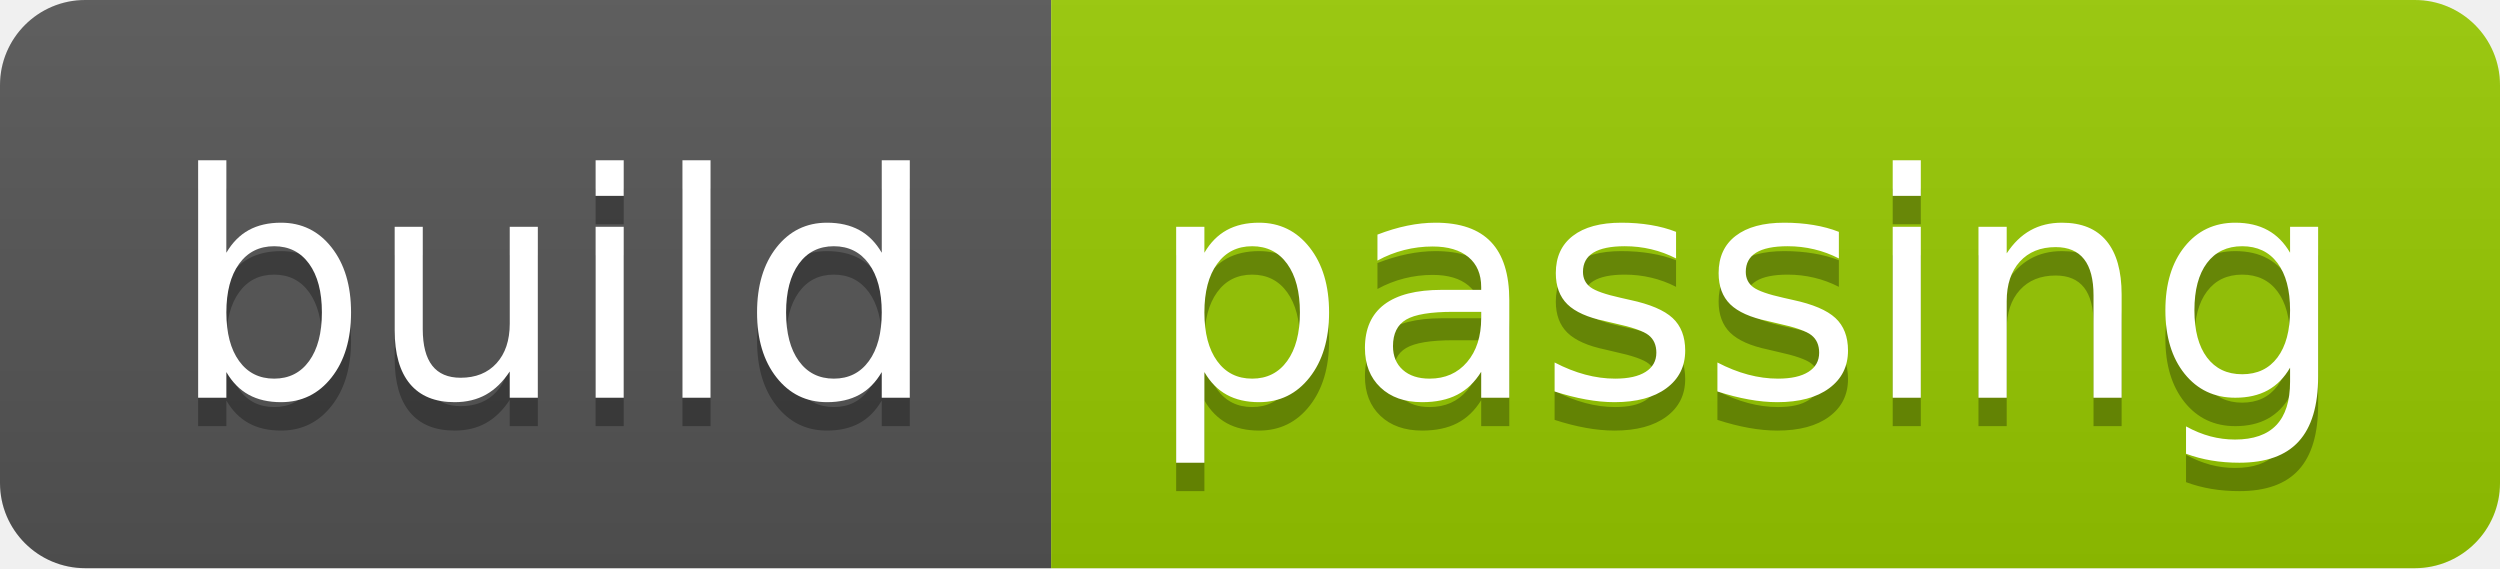
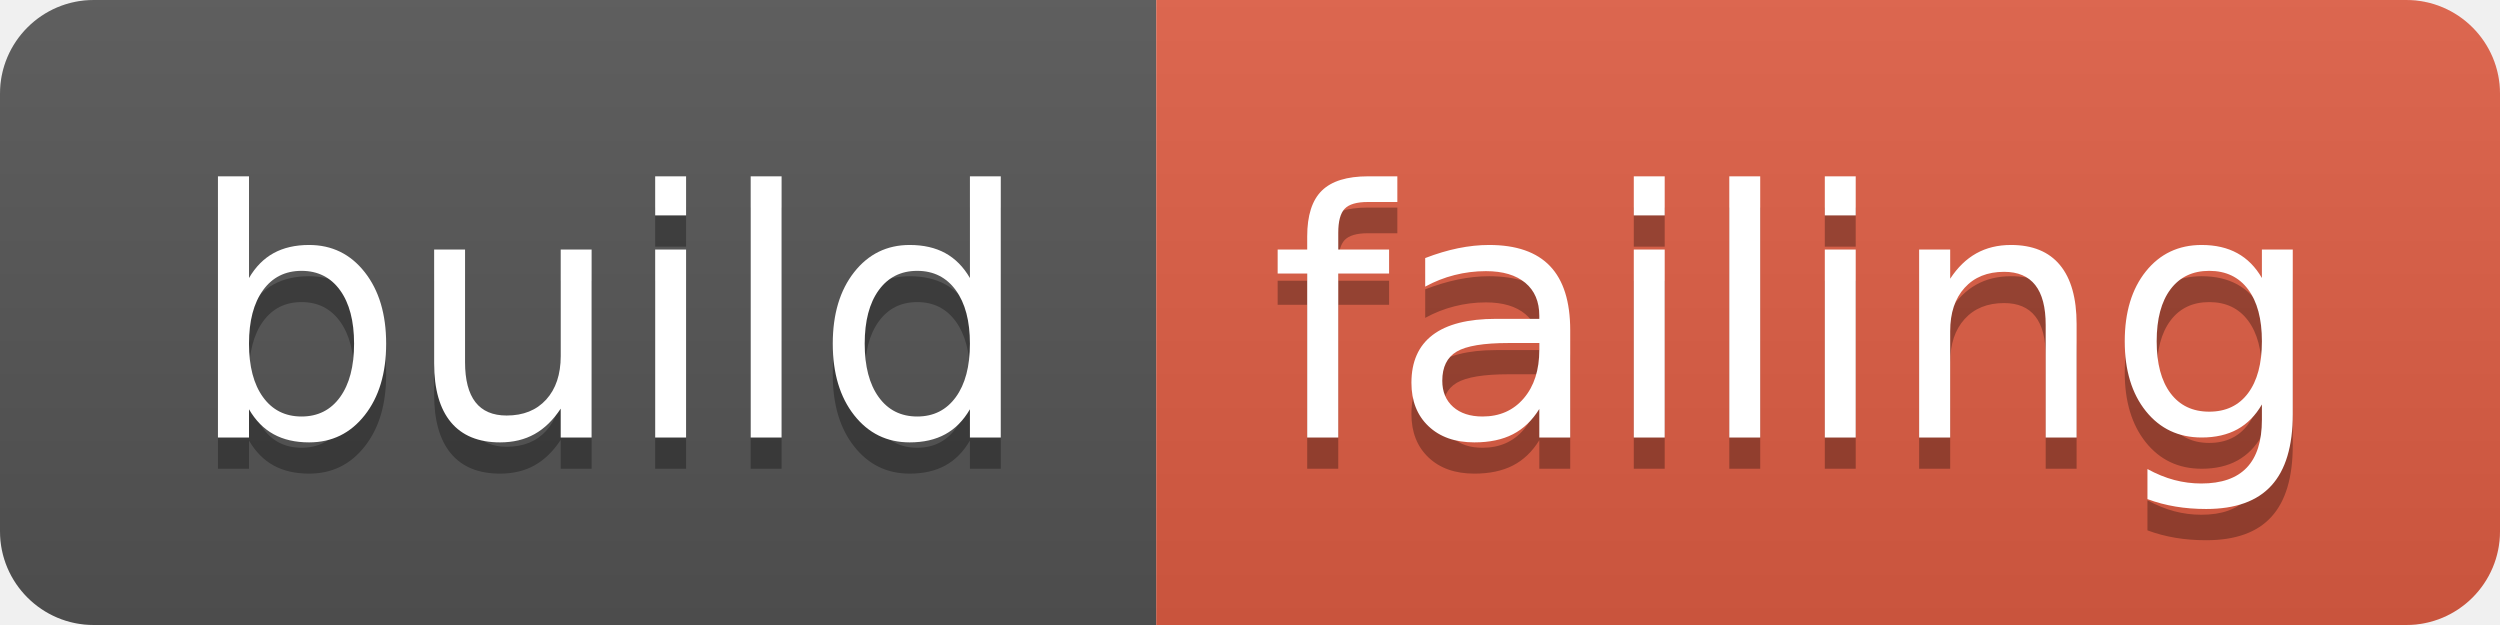
- <svg xmlns="http://www.w3.org/2000/svg" width="88" height="20" role="img" aria-label="build: passing">
+ <svg xmlns="http://www.w3.org/2000/svg" width="80" height="20" role="img" aria-label="build: failing">
  <linearGradient id="s" x2="0" y2="100%">
    <stop offset="0" stop-color="#bbb" stop-opacity=".1" />
    <stop offset="1" stop-opacity=".1" />
  </linearGradient>
  <clipPath id="r">
-     <rect width="88" height="20" rx="3" fill="#fff" />
+     <rect width="80" height="20" rx="3" fill="#fff" />
  </clipPath>
  <g clip-path="url(#r)">
    <rect width="37" height="20" fill="#555" />
-     <rect x="37" width="51" height="20" fill="#97ca00" />
-     <rect width="88" height="20" fill="url(#s)" />
+     <rect x="37" width="43" height="20" fill="#e05d44" />
+     <rect width="80" height="20" fill="url(#s)" />
  </g>
  <g fill="#fff" text-anchor="middle" font-family="Verdana,Geneva,DejaVu Sans,sans-serif" text-rendering="geometricPrecision" font-size="110">
    <text aria-hidden="true" x="195" y="150" fill="#010101" fill-opacity=".3" transform="scale(.1)" textLength="270">build</text>
    <text x="195" y="140" transform="scale(.1)" fill="#fff" textLength="270">build</text>
-     <text aria-hidden="true" x="615" y="150" fill="#010101" fill-opacity=".3" transform="scale(.1)" textLength="410">passing</text>
-     <text x="615" y="140" transform="scale(.1)" fill="#fff" textLength="410">passing</text>
+     <text aria-hidden="true" x="575" y="150" fill="#010101" fill-opacity=".3" transform="scale(.1)" textLength="330">failing</text>
+     <text x="575" y="140" transform="scale(.1)" fill="#fff" textLength="330">failing</text>
  </g>
</svg>
